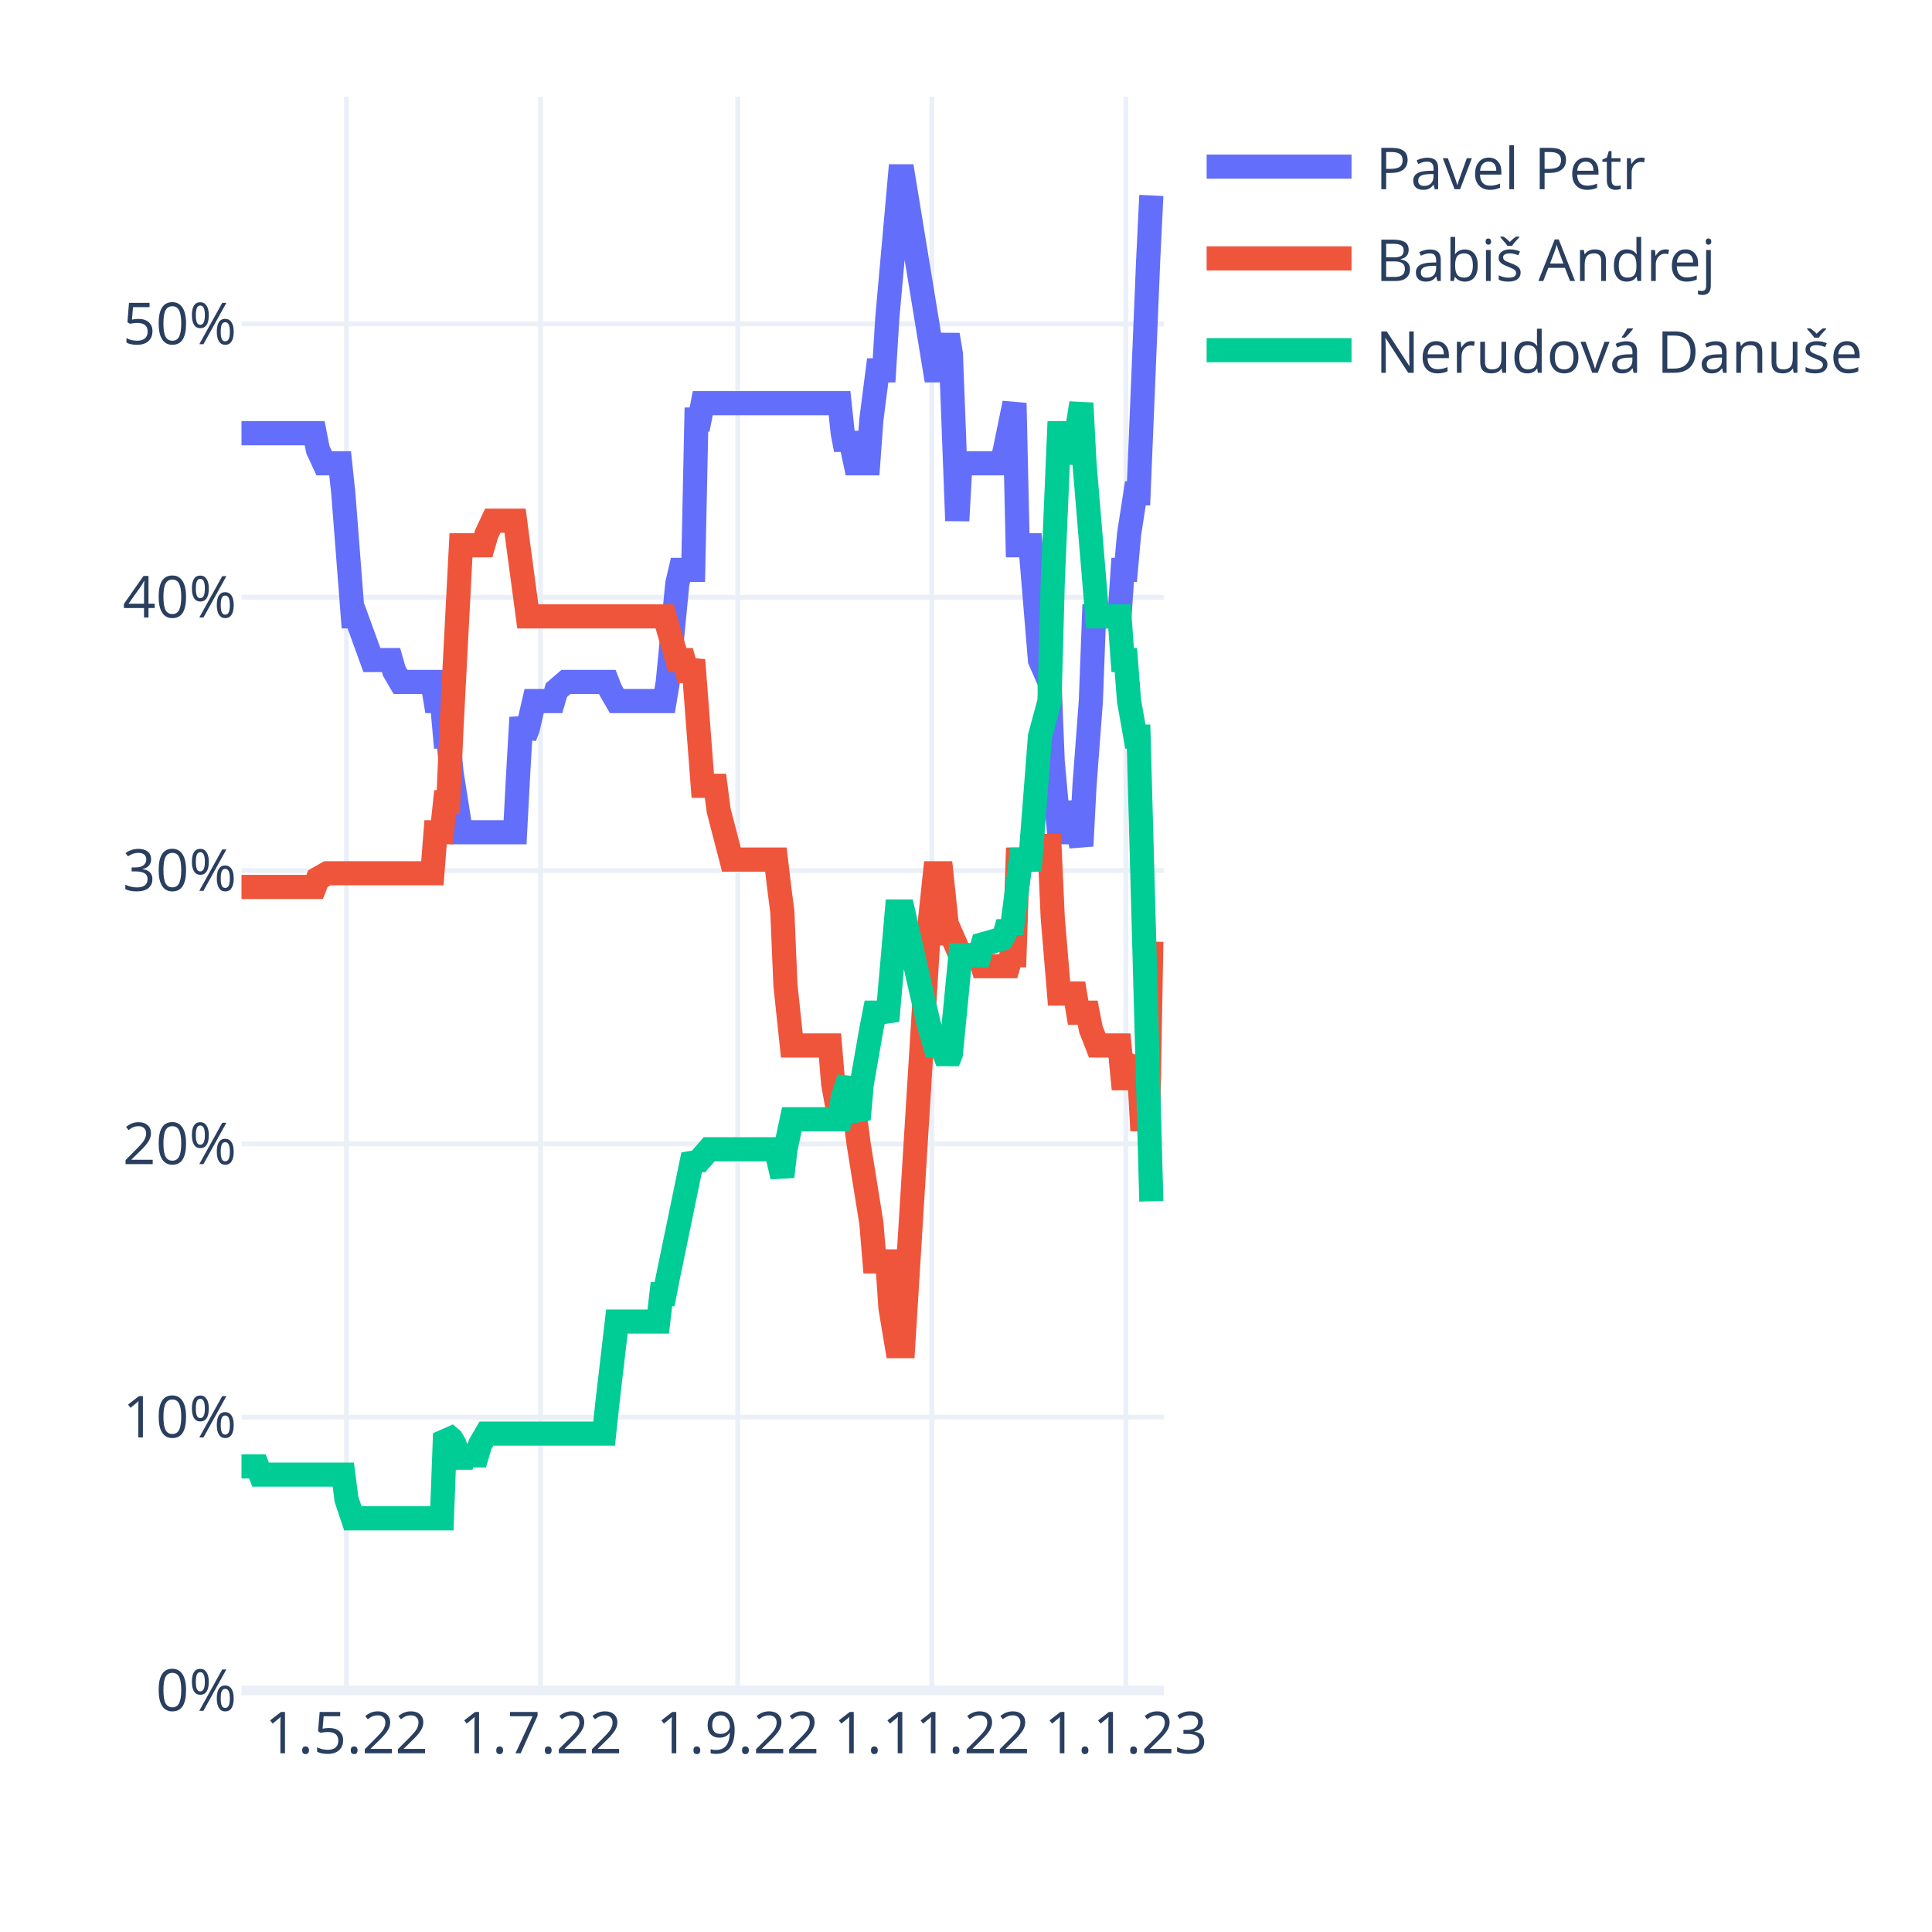
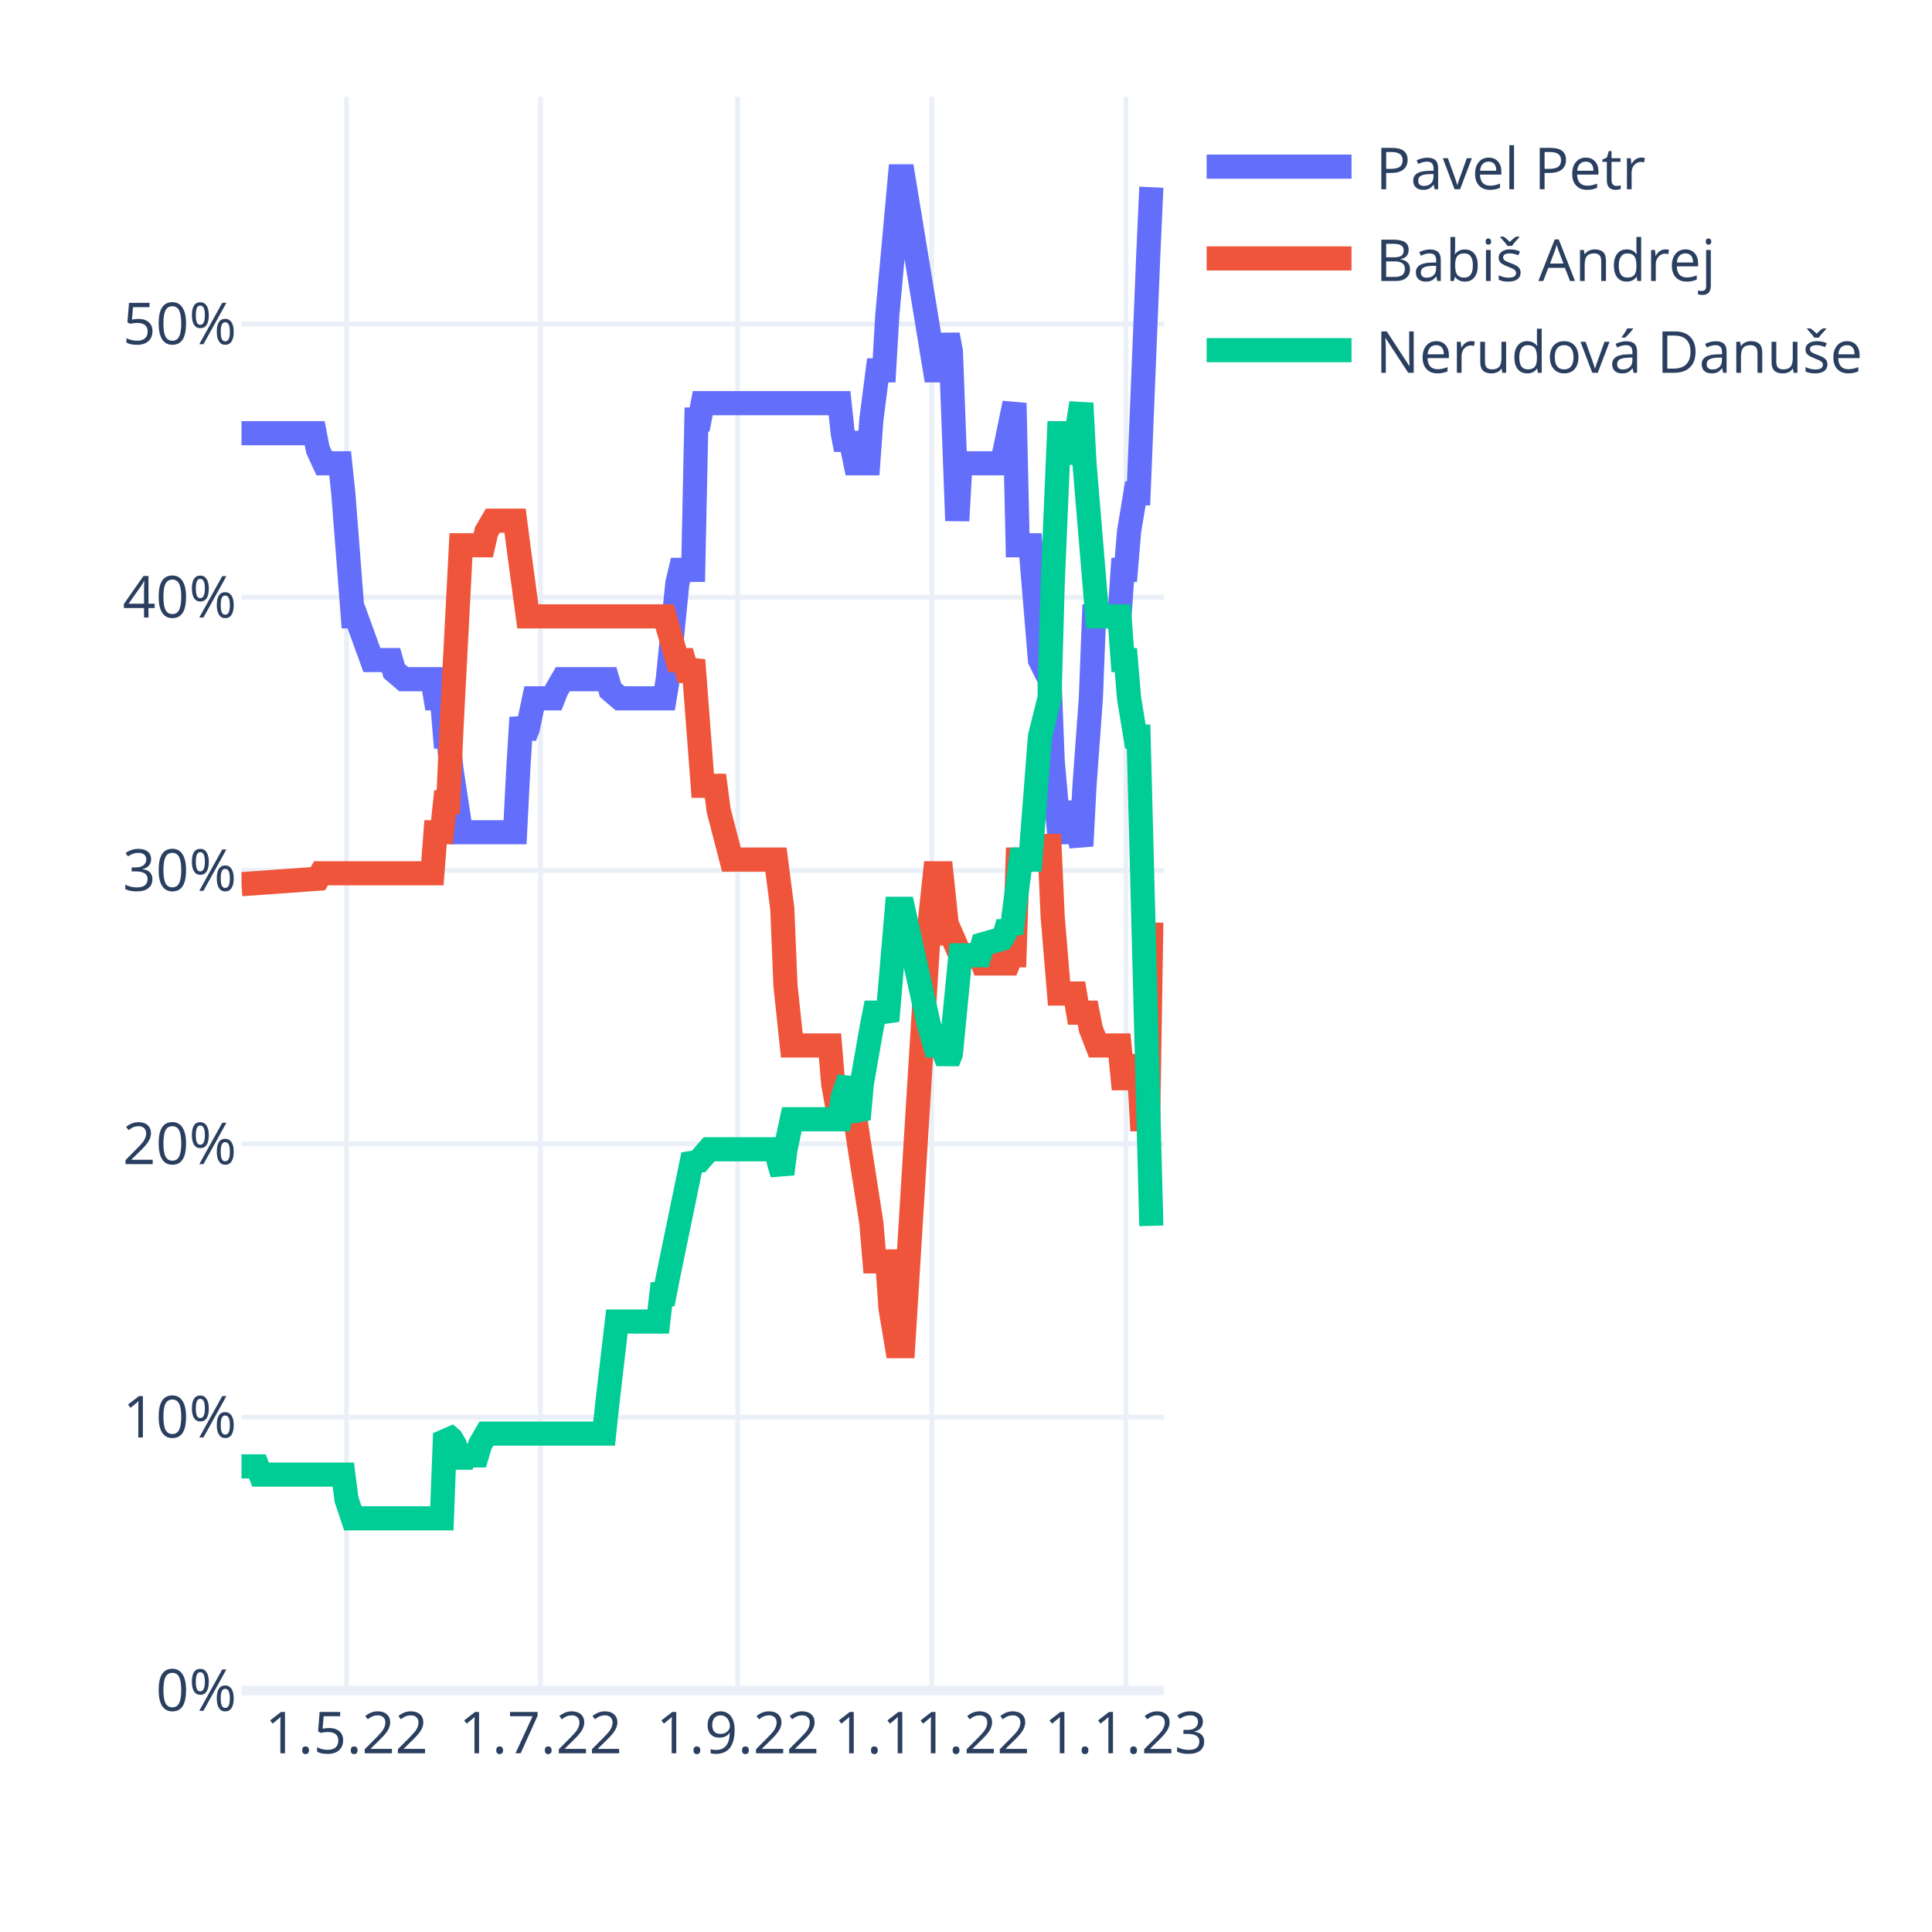
<svg xmlns="http://www.w3.org/2000/svg" class="main-svg" width="400" height="400" style="" viewBox="0 0 400 400">
  <rect x="0" y="0" width="400" height="400" style="fill: rgb(255, 255, 255); fill-opacity: 1;" />
-   <defs id="defs-882b53">
+   <defs id="defs-9ae303">
    <g class="clips">
-       <clipPath id="clip882b53xyplot" class="plotclip">
+       <clipPath id="clip9ae303xyplot" class="plotclip">
        <rect width="191" height="330" />
      </clipPath>
-       <clipPath class="axesclip" id="clip882b53x">
+       <clipPath class="axesclip" id="clip9ae303x">
        <rect x="50" y="0" width="191" height="400" />
      </clipPath>
-       <clipPath class="axesclip" id="clip882b53y">
+       <clipPath class="axesclip" id="clip9ae303y">
        <rect x="0" y="20" width="400" height="330" />
      </clipPath>
-       <clipPath class="axesclip" id="clip882b53xy">
+       <clipPath class="axesclip" id="clip9ae303xy">
        <rect x="50" y="20" width="191" height="330" />
      </clipPath>
    </g>
    <g class="gradients" />
    <g class="patterns" />
  </defs>
  <g class="bglayer" />
  <g class="layer-below">
    <g class="imagelayer" />
    <g class="shapelayer" />
  </g>
  <g class="cartesianlayer">
    <g class="subplot xy">
      <g class="layer-subplot">
        <g class="shapelayer" />
        <g class="imagelayer" />
      </g>
      <g class="minor-gridlayer">
        <g class="x" />
        <g class="y" />
      </g>
      <g class="gridlayer">
        <g class="x">
          <path class="xgrid crisp" transform="translate(71.73,0)" d="M0,20v330" style="stroke: rgb(235, 240, 248); stroke-opacity: 1; stroke-width: 1px;" />
          <path class="xgrid crisp" transform="translate(111.91,0)" d="M0,20v330" style="stroke: rgb(235, 240, 248); stroke-opacity: 1; stroke-width: 1px;" />
          <path class="xgrid crisp" transform="translate(152.74,0)" d="M0,20v330" style="stroke: rgb(235, 240, 248); stroke-opacity: 1; stroke-width: 1px;" />
          <path class="xgrid crisp" transform="translate(192.92,0)" d="M0,20v330" style="stroke: rgb(235, 240, 248); stroke-opacity: 1; stroke-width: 1px;" />
          <path class="xgrid crisp" transform="translate(233.1,0)" d="M0,20v330" style="stroke: rgb(235, 240, 248); stroke-opacity: 1; stroke-width: 1px;" />
        </g>
        <g class="y">
          <path class="ygrid crisp" transform="translate(0,293.41)" d="M50,0h191" style="stroke: rgb(235, 240, 248); stroke-opacity: 1; stroke-width: 1px;" />
          <path class="ygrid crisp" transform="translate(0,236.82)" d="M50,0h191" style="stroke: rgb(235, 240, 248); stroke-opacity: 1; stroke-width: 1px;" />
          <path class="ygrid crisp" transform="translate(0,180.23)" d="M50,0h191" style="stroke: rgb(235, 240, 248); stroke-opacity: 1; stroke-width: 1px;" />
          <path class="ygrid crisp" transform="translate(0,123.65)" d="M50,0h191" style="stroke: rgb(235, 240, 248); stroke-opacity: 1; stroke-width: 1px;" />
          <path class="ygrid crisp" transform="translate(0,67.06)" d="M50,0h191" style="stroke: rgb(235, 240, 248); stroke-opacity: 1; stroke-width: 1px;" />
        </g>
      </g>
      <g class="zerolinelayer">
        <path class="yzl zl crisp" transform="translate(0,350)" d="M50,0h191" style="stroke: rgb(235, 240, 248); stroke-opacity: 1; stroke-width: 2px;" />
      </g>
      <path class="xlines-below" />
      <path class="ylines-below" />
      <g class="overlines-below" />
      <g class="xaxislayer-below" />
      <g class="yaxislayer-below" />
      <g class="overaxes-below" />
-       <g class="plot" transform="translate(50,20)" clip-path="url(#clip882b53xyplot)">
+       <g class="plot" transform="translate(50,20)" clip-path="url(#clip9ae303xyplot)">
        <g class="scatterlayer mlayer">
-           <g class="trace scatter tracee32b85" style="stroke-miterlimit: 2; opacity: 1;">
+           <g class="trace scatter tracef929f8" style="stroke-miterlimit: 2; opacity: 1;">
            <g class="fills" />
            <g class="errorbars" />
            <g class="lines">
-               <path class="js-line" d="M0,69.69L15.15,69.69L15.81,73.09L17.12,75.92L17.78,75.92L20.42,75.92L21.08,82.14L23.05,107.61L23.71,107.61L27,116.66L27.66,116.66L30.96,116.66L31.61,118.93L32.93,121.19L33.59,121.19L39.52,121.19L40.18,125.15L41.49,125.15L42.15,132.51L42.81,132.51L43.47,139.86L45.44,152.31L46.1,152.31L56.64,152.31L57.3,139.86L57.96,128.55L58.62,132.51L59.28,130.81L60.59,125.15L61.25,125.15L64.54,125.15L65.2,122.89L67.18,121.19L67.84,121.19L75.74,121.19L76.4,122.89L77.72,125.15L78.38,125.15L87.6,125.15L88.26,121.19L90.23,100.82L90.89,97.99L93.52,97.99L94.18,66.86L94.84,66.86L95.5,63.47L123.82,63.47L124.48,69.69L125.14,73.09L125.8,69.69L127.11,75.92L127.77,75.92L129.75,75.92L130.41,66.86L131.72,56.68L132.38,56.68L133.04,56.68L133.7,45.93L136.33,16.5L136.99,16.5L143.58,56.68L144.9,56.68L146.21,49.32L146.87,53.28L148.19,87.8L148.85,75.92L149.51,75.92L157.41,75.92L158.07,73.09L160.04,63.47L160.7,92.89L163.34,92.89L165.31,116.66L167.29,121.19L167.95,137.6L169.27,152.31L169.92,152.31L171.24,152.31L171.9,146.09L173.88,155.14L174.53,142.69L175.85,125.15L176.51,107.61L181.78,107.61L182.44,97.99L183.1,97.99L183.76,90.63L185.07,82.14L185.73,82.14L187.71,34.04L188.37,20.46" style="vector-effect: non-scaling-stroke; fill: none; stroke: rgb(99, 110, 250); stroke-opacity: 1; stroke-width: 5px; opacity: 1;" />
+               <path class="js-line" d="M0,69.69L15.15,69.69L15.81,73.09L17.12,75.92L17.78,75.92L20.42,75.92L21.08,82.14L23.05,107.61L23.71,107.61L27,116.66L27.66,116.66L30.96,116.66L31.61,118.93L33.59,120.62L34.25,120.62L39.52,120.62L40.18,124.58L41.49,124.58L42.15,132.51L42.81,132.51L43.47,139.3L45.44,152.31L46.1,152.31L56.64,152.31L57.3,139.3L57.96,128.55L58.62,132.51L59.28,130.81L60.59,124.58L61.25,124.58L64.54,124.58L65.2,122.89L66.52,120.62L67.18,120.62L75.74,120.62L76.4,122.89L78.38,124.58L79.03,124.58L87.6,124.58L88.26,120.62L90.23,100.82L90.89,97.99L93.52,97.99L94.18,66.86L94.84,66.86L95.5,63.47L123.82,63.47L124.48,69.69L125.14,73.09L125.8,69.69L127.11,75.92L127.77,75.92L129.75,75.92L130.41,66.86L131.72,56.68L132.38,56.68L133.04,56.68L133.7,45.36L136.33,16.5L136.99,16.5L143.58,56.68L144.9,56.68L146.21,49.32L146.87,52.72L148.19,87.8L148.85,75.92L149.51,75.92L157.41,75.92L158.07,73.09L160.04,63.47L160.7,92.89L163.34,92.89L165.31,116.66L167.29,120.62L167.95,137.6L169.27,152.31L169.92,152.31L171.24,152.31L171.9,146.09L173.88,155.14L174.53,142.69L175.85,124.58L176.51,107.61L181.78,107.61L182.44,97.99L183.1,97.99L183.76,90.06L185.07,82.14L185.73,82.14L187.71,33.48L188.37,18.76" style="vector-effect: non-scaling-stroke; fill: none; stroke: rgb(99, 110, 250); stroke-opacity: 1; stroke-width: 5px; opacity: 1;" />
            </g>
            <g class="points" />
            <g class="text" />
          </g>
-           <g class="trace scatter trace10290b" style="stroke-miterlimit: 2; opacity: 1;">
+           <g class="trace scatter trace92c8d1" style="stroke-miterlimit: 2; opacity: 1;">
            <g class="fills" />
            <g class="errorbars" />
            <g class="lines">
-               <path class="js-line" d="M0,163.63L15.15,163.63L15.81,161.93L17.78,160.8L18.44,160.8L39.52,160.8L40.18,152.31L41.49,152.31L42.15,146.09L42.81,146.09L43.47,130.81L45.44,92.89L46.1,92.89L50.06,92.89L50.71,90.63L52.03,87.8L52.69,87.8L56.64,87.8L57.3,92.89L59.28,107.61L59.93,107.61L87.6,107.61L88.26,109.87L90.23,116.66L90.89,116.66L91.55,116.66L92.21,118.93L92.87,118.93L93.52,116.66L95.5,142.69L96.16,142.69L98.13,142.69L98.79,147.79L101.43,157.97L102.09,157.97L110.65,157.97L111.31,163.63L111.97,168.72L112.62,184L113.94,196.45L114.6,196.45L121.84,196.45L122.5,204.37L123.82,211.73L124.48,209.47L125.8,211.73L126.46,211.73L127.11,211.73L127.77,216.82L130.41,233.23L131.07,241.16L133.7,241.16L134.36,250.78L135.68,258.7L136.33,258.7L136.99,258.7L142.26,173.25L143.58,160.8L144.9,160.8L146.21,173.25L146.87,173.25L148.85,177.78L149.51,177.78L152.8,177.78L153.46,180.04L158.73,180.04L159.39,177.78L160.04,177.78L160.7,157.97L163.34,157.97L165.31,155.14L167.29,155.14L167.95,169.85L169.27,185.7L169.92,185.7L172.56,185.7L173.22,189.66L175.19,189.66L175.85,193.06L177.17,196.45L177.83,196.45L181.78,196.45L182.44,203.24L183.1,203.24L183.76,201.54L185.73,199.85L186.39,211.73L187.71,211.73L188.37,174.95" style="vector-effect: non-scaling-stroke; fill: none; stroke: rgb(239, 85, 59); stroke-opacity: 1; stroke-width: 5px; opacity: 1;" />
+               <path class="js-line" d="M0,163.06L15.81,161.93L16.47,160.8L39.52,160.8L40.18,152.31L41.49,152.31L42.15,146.09L42.81,146.09L43.47,130.81L45.44,92.89L46.1,92.89L50.06,92.89L50.71,90.06L52.03,87.8L52.69,87.8L56.64,87.8L57.3,92.89L59.28,107.61L59.93,107.61L87.6,107.61L88.26,109.87L90.23,116.66L90.89,116.66L91.55,116.66L92.21,118.93L92.87,118.93L93.52,116.66L95.5,142.69L96.16,142.69L98.13,142.69L98.79,147.79L101.43,157.97L102.09,157.97L110.65,157.97L111.31,163.06L111.97,168.16L112.62,184L113.94,196.45L114.6,196.45L121.84,196.45L122.5,204.37L123.82,211.73L124.48,209.47L125.8,211.73L126.46,211.73L127.11,211.73L127.77,216.26L130.41,233.23L131.07,241.16L133.7,241.16L134.36,250.78L135.68,258.7L136.33,258.7L136.99,258.7L142.26,173.25L143.58,160.8L144.9,160.8L146.21,173.25L146.87,173.25L148.85,177.78L149.51,177.78L152.8,177.78L153.46,179.47L158.73,179.47L159.39,177.78L160.04,177.78L160.7,157.97L163.34,157.97L165.31,155.14L167.29,155.14L167.95,169.85L169.27,185.7L169.92,185.7L172.56,185.7L173.22,189.66L175.19,189.66L175.85,193.06L177.17,196.45L177.83,196.45L181.78,196.45L182.44,203.24L183.1,203.24L183.76,201.54L185.73,199.85L186.39,211.73L187.71,211.73L188.37,170.99" style="vector-effect: non-scaling-stroke; fill: none; stroke: rgb(239, 85, 59); stroke-opacity: 1; stroke-width: 5px; opacity: 1;" />
            </g>
            <g class="points" />
            <g class="text" />
          </g>
-           <g class="trace scatter trace955c06" style="stroke-miterlimit: 2; opacity: 1;">
+           <g class="trace scatter trace54f2aa" style="stroke-miterlimit: 2; opacity: 1;">
            <g class="fills" />
            <g class="errorbars" />
            <g class="lines">
-               <path class="js-line" d="M0,283.6L3.29,283.6L3.95,285.3L21.08,285.3L21.73,290.39L23.05,294.35L23.71,294.35L41.49,294.35L42.15,276.81L43.47,277.94L44.13,279.07L45.44,283.6L46.1,281.33L48.74,281.33L49.4,279.07L50.71,276.81L51.37,276.81L75.08,276.81L75.74,270.58L77.72,253.61L78.38,253.61L86.28,253.61L86.94,247.95L87.6,247.95L88.26,244.55L93.52,219.09L94.18,220.22L94.84,220.22L96.82,217.95L97.48,217.95L110.65,217.95L111.31,220.78L111.97,223.61L112.62,217.95L113.94,211.73L114.6,211.73L123.82,211.73L124.48,207.2L125.8,203.24L126.46,208.9L127.77,211.73L128.43,204.37L130.41,193.06L131.07,189.66L133.04,189.66L133.7,191.36L135.68,168.72L136.33,168.72L136.99,168.72L142.26,191.92L143.58,196.45L144.9,196.45L146.21,199.85L146.87,198.15L148.85,177.78L149.51,177.78L152.8,177.78L153.46,175.51L157.41,174.38L158.07,173.25L158.73,170.99L159.39,173.25L161.36,157.97L162.02,157.97L163.34,157.97L165.31,132.51L167.29,125.15L167.95,100.82L169.27,69.69L169.92,69.69L171.24,69.69L171.9,75.92L173.88,63.47L174.53,75.92L177.17,107.61L177.83,107.61L181.78,107.61L182.44,116.66L183.1,116.66L183.76,125.15L185.07,132.51L185.73,132.51L188.37,228.71" style="vector-effect: non-scaling-stroke; fill: none; stroke: rgb(0, 204, 150); stroke-opacity: 1; stroke-width: 5px; opacity: 1;" />
+               <path class="js-line" d="M0,283.6L3.29,283.6L3.95,285.3L21.08,285.3L21.73,290.39L23.05,294.35L23.71,294.35L41.49,294.35L42.15,276.81L43.47,277.94L44.13,279.07L45.44,283.6L46.1,281.33L48.74,281.33L49.4,279.07L50.71,276.81L51.37,276.81L75.08,276.81L75.74,270.58L77.72,253.61L78.38,253.61L86.28,253.61L86.94,247.95L87.6,247.95L88.26,244.55L93.52,219.09L94.18,220.22L94.84,220.22L96.82,217.95L97.48,217.95L110.65,217.95L111.31,220.78L111.97,223.05L112.62,217.95L113.94,211.73L114.6,211.73L123.82,211.73L124.48,207.2L125.8,203.24L126.46,208.9L127.77,211.73L128.43,204.37L130.41,193.06L131.07,189.66L133.04,189.66L133.7,191.36L135.68,168.16L136.33,168.16L136.99,168.16L142.26,191.92L143.58,196.45L144.9,196.45L146.21,199.85L146.87,198.15L148.85,177.78L149.51,177.78L152.8,177.78L153.46,175.51L157.41,174.38L158.07,173.25L158.73,170.99L159.39,173.25L161.36,157.97L162.02,157.97L163.34,157.97L165.31,132.51L167.29,124.58L167.95,100.82L169.27,69.69L169.92,69.69L171.24,69.69L171.9,75.92L173.88,63.47L174.53,75.92L177.17,107.61L177.83,107.61L181.78,107.61L182.44,116.66L183.1,116.66L183.76,124.58L185.07,132.51L185.73,132.51L188.37,233.8" style="vector-effect: non-scaling-stroke; fill: none; stroke: rgb(0, 204, 150); stroke-opacity: 1; stroke-width: 5px; opacity: 1;" />
            </g>
            <g class="points" />
            <g class="text" />
          </g>
        </g>
      </g>
      <g class="overplot" />
      <path class="xlines-above crisp" d="M0,0" style="fill: none;" />
      <path class="ylines-above crisp" d="M0,0" style="fill: none;" />
      <g class="overlines-above" />
      <g class="xaxislayer-above">
        <g class="xtick">
          <text text-anchor="middle" x="0" y="363" transform="translate(71.73,0)" style="font-family: 'Open Sans', verdana, arial, sans-serif; font-size: 12px; fill: rgb(42, 63, 95); fill-opacity: 1; white-space: pre; opacity: 1;">1.5.22</text>
        </g>
        <g class="xtick">
          <text text-anchor="middle" x="0" y="363" style="font-family: 'Open Sans', verdana, arial, sans-serif; font-size: 12px; fill: rgb(42, 63, 95); fill-opacity: 1; white-space: pre; opacity: 1;" transform="translate(111.91,0)">1.7.22</text>
        </g>
        <g class="xtick">
          <text text-anchor="middle" x="0" y="363" style="font-family: 'Open Sans', verdana, arial, sans-serif; font-size: 12px; fill: rgb(42, 63, 95); fill-opacity: 1; white-space: pre; opacity: 1;" transform="translate(152.74,0)">1.9.22</text>
        </g>
        <g class="xtick">
          <text text-anchor="middle" x="0" y="363" style="font-family: 'Open Sans', verdana, arial, sans-serif; font-size: 12px; fill: rgb(42, 63, 95); fill-opacity: 1; white-space: pre; opacity: 1;" transform="translate(192.92,0)">1.11.22</text>
        </g>
        <g class="xtick">
          <text text-anchor="middle" x="0" y="363" style="font-family: 'Open Sans', verdana, arial, sans-serif; font-size: 12px; fill: rgb(42, 63, 95); fill-opacity: 1; white-space: pre; opacity: 1;" transform="translate(233.1,0)">1.1.23</text>
        </g>
      </g>
      <g class="yaxislayer-above">
        <g class="ytick">
          <text text-anchor="end" x="49" y="4.2" transform="translate(0,350)" style="font-family: 'Open Sans', verdana, arial, sans-serif; font-size: 12px; fill: rgb(42, 63, 95); fill-opacity: 1; white-space: pre; opacity: 1;">0%</text>
        </g>
        <g class="ytick">
          <text text-anchor="end" x="49" y="4.2" style="font-family: 'Open Sans', verdana, arial, sans-serif; font-size: 12px; fill: rgb(42, 63, 95); fill-opacity: 1; white-space: pre; opacity: 1;" transform="translate(0,293.41)">10%</text>
        </g>
        <g class="ytick">
          <text text-anchor="end" x="49" y="4.2" style="font-family: 'Open Sans', verdana, arial, sans-serif; font-size: 12px; fill: rgb(42, 63, 95); fill-opacity: 1; white-space: pre; opacity: 1;" transform="translate(0,236.82)">20%</text>
        </g>
        <g class="ytick">
          <text text-anchor="end" x="49" y="4.2" style="font-family: 'Open Sans', verdana, arial, sans-serif; font-size: 12px; fill: rgb(42, 63, 95); fill-opacity: 1; white-space: pre; opacity: 1;" transform="translate(0,180.23)">30%</text>
        </g>
        <g class="ytick">
          <text text-anchor="end" x="49" y="4.2" style="font-family: 'Open Sans', verdana, arial, sans-serif; font-size: 12px; fill: rgb(42, 63, 95); fill-opacity: 1; white-space: pre; opacity: 1;" transform="translate(0,123.65)">40%</text>
        </g>
        <g class="ytick">
          <text text-anchor="end" x="49" y="4.2" style="font-family: 'Open Sans', verdana, arial, sans-serif; font-size: 12px; fill: rgb(42, 63, 95); fill-opacity: 1; white-space: pre; opacity: 1;" transform="translate(0,67.06)">50%</text>
        </g>
      </g>
      <g class="overaxes-above" />
    </g>
  </g>
  <g class="polarlayer" />
  <g class="smithlayer" />
  <g class="ternarylayer" />
  <g class="geolayer" />
  <g class="funnelarealayer" />
  <g class="pielayer" />
  <g class="iciclelayer" />
  <g class="treemaplayer" />
  <g class="sunburstlayer" />
  <g class="glimages" />
-   <defs id="topdefs-882b53">
+   <defs id="topdefs-9ae303">
    <g class="clips" />
-     <clipPath id="legend882b53">
+     <clipPath id="legend9ae303">
      <rect width="143" height="67" x="0" y="0" />
    </clipPath>
  </defs>
  <g class="layer-above">
    <g class="imagelayer" />
    <g class="shapelayer" />
  </g>
  <g class="infolayer">
    <g class="legend" pointer-events="all" transform="translate(244.82,20)">
      <rect class="bg" shape-rendering="crispEdges" width="143" height="67" x="0" y="0" style="stroke: rgb(68, 68, 68); stroke-opacity: 1; fill: rgb(255, 255, 255); fill-opacity: 1; stroke-width: 0px;" />
-       <g class="scrollbox" transform="" clip-path="url(#legend882b53)">
+       <g class="scrollbox" transform="" clip-path="url(#legend9ae303)">
        <g class="groups">
          <g class="traces" transform="translate(0,14.5)" style="opacity: 1;">
            <text class="legendtext" text-anchor="start" x="40" y="4.68" style="font-family: 'Open Sans', verdana, arial, sans-serif; font-size: 12px; fill: rgb(42, 63, 95); fill-opacity: 1; white-space: pre;">Pavel Petr</text>
            <g class="layers" style="opacity: 1;">
              <g class="legendfill" />
              <g class="legendlines">
                <path class="js-line" d="M5,0h30" style="fill: none; stroke: rgb(99, 110, 250); stroke-opacity: 1; stroke-width: 5px;" />
              </g>
              <g class="legendsymbols">
                <g class="legendpoints" />
              </g>
            </g>
            <rect class="legendtoggle" x="0" y="-9.5" width="137.062" height="19" style="fill: rgb(0, 0, 0); fill-opacity: 0;" />
          </g>
          <g class="traces" transform="translate(0,33.5)" style="opacity: 1;">
            <text class="legendtext" text-anchor="start" x="40" y="4.68" style="font-family: 'Open Sans', verdana, arial, sans-serif; font-size: 12px; fill: rgb(42, 63, 95); fill-opacity: 1; white-space: pre;">Babiš Andrej</text>
            <g class="layers" style="opacity: 1;">
              <g class="legendfill" />
              <g class="legendlines">
                <path class="js-line" d="M5,0h30" style="fill: none; stroke: rgb(239, 85, 59); stroke-opacity: 1; stroke-width: 5px;" />
              </g>
              <g class="legendsymbols">
                <g class="legendpoints" />
              </g>
            </g>
            <rect class="legendtoggle" x="0" y="-9.5" width="137.062" height="19" style="fill: rgb(0, 0, 0); fill-opacity: 0;" />
          </g>
          <g class="traces" transform="translate(0,52.5)" style="opacity: 1;">
            <text class="legendtext" text-anchor="start" x="40" y="4.68" style="font-family: 'Open Sans', verdana, arial, sans-serif; font-size: 12px; fill: rgb(42, 63, 95); fill-opacity: 1; white-space: pre;">Nerudová Danuše</text>
            <g class="layers" style="opacity: 1;">
              <g class="legendfill" />
              <g class="legendlines">
                <path class="js-line" d="M5,0h30" style="fill: none; stroke: rgb(0, 204, 150); stroke-opacity: 1; stroke-width: 5px;" />
              </g>
              <g class="legendsymbols">
                <g class="legendpoints" />
              </g>
            </g>
            <rect class="legendtoggle" x="0" y="-9.5" width="137.062" height="19" style="fill: rgb(0, 0, 0); fill-opacity: 0;" />
          </g>
        </g>
      </g>
      <rect class="scrollbar" rx="20" ry="3" width="0" height="0" x="0" y="0" style="fill: rgb(128, 139, 164); fill-opacity: 1;" />
    </g>
    <g class="g-gtitle" />
    <g class="g-xtitle" />
    <g class="g-ytitle" />
  </g>
</svg>
